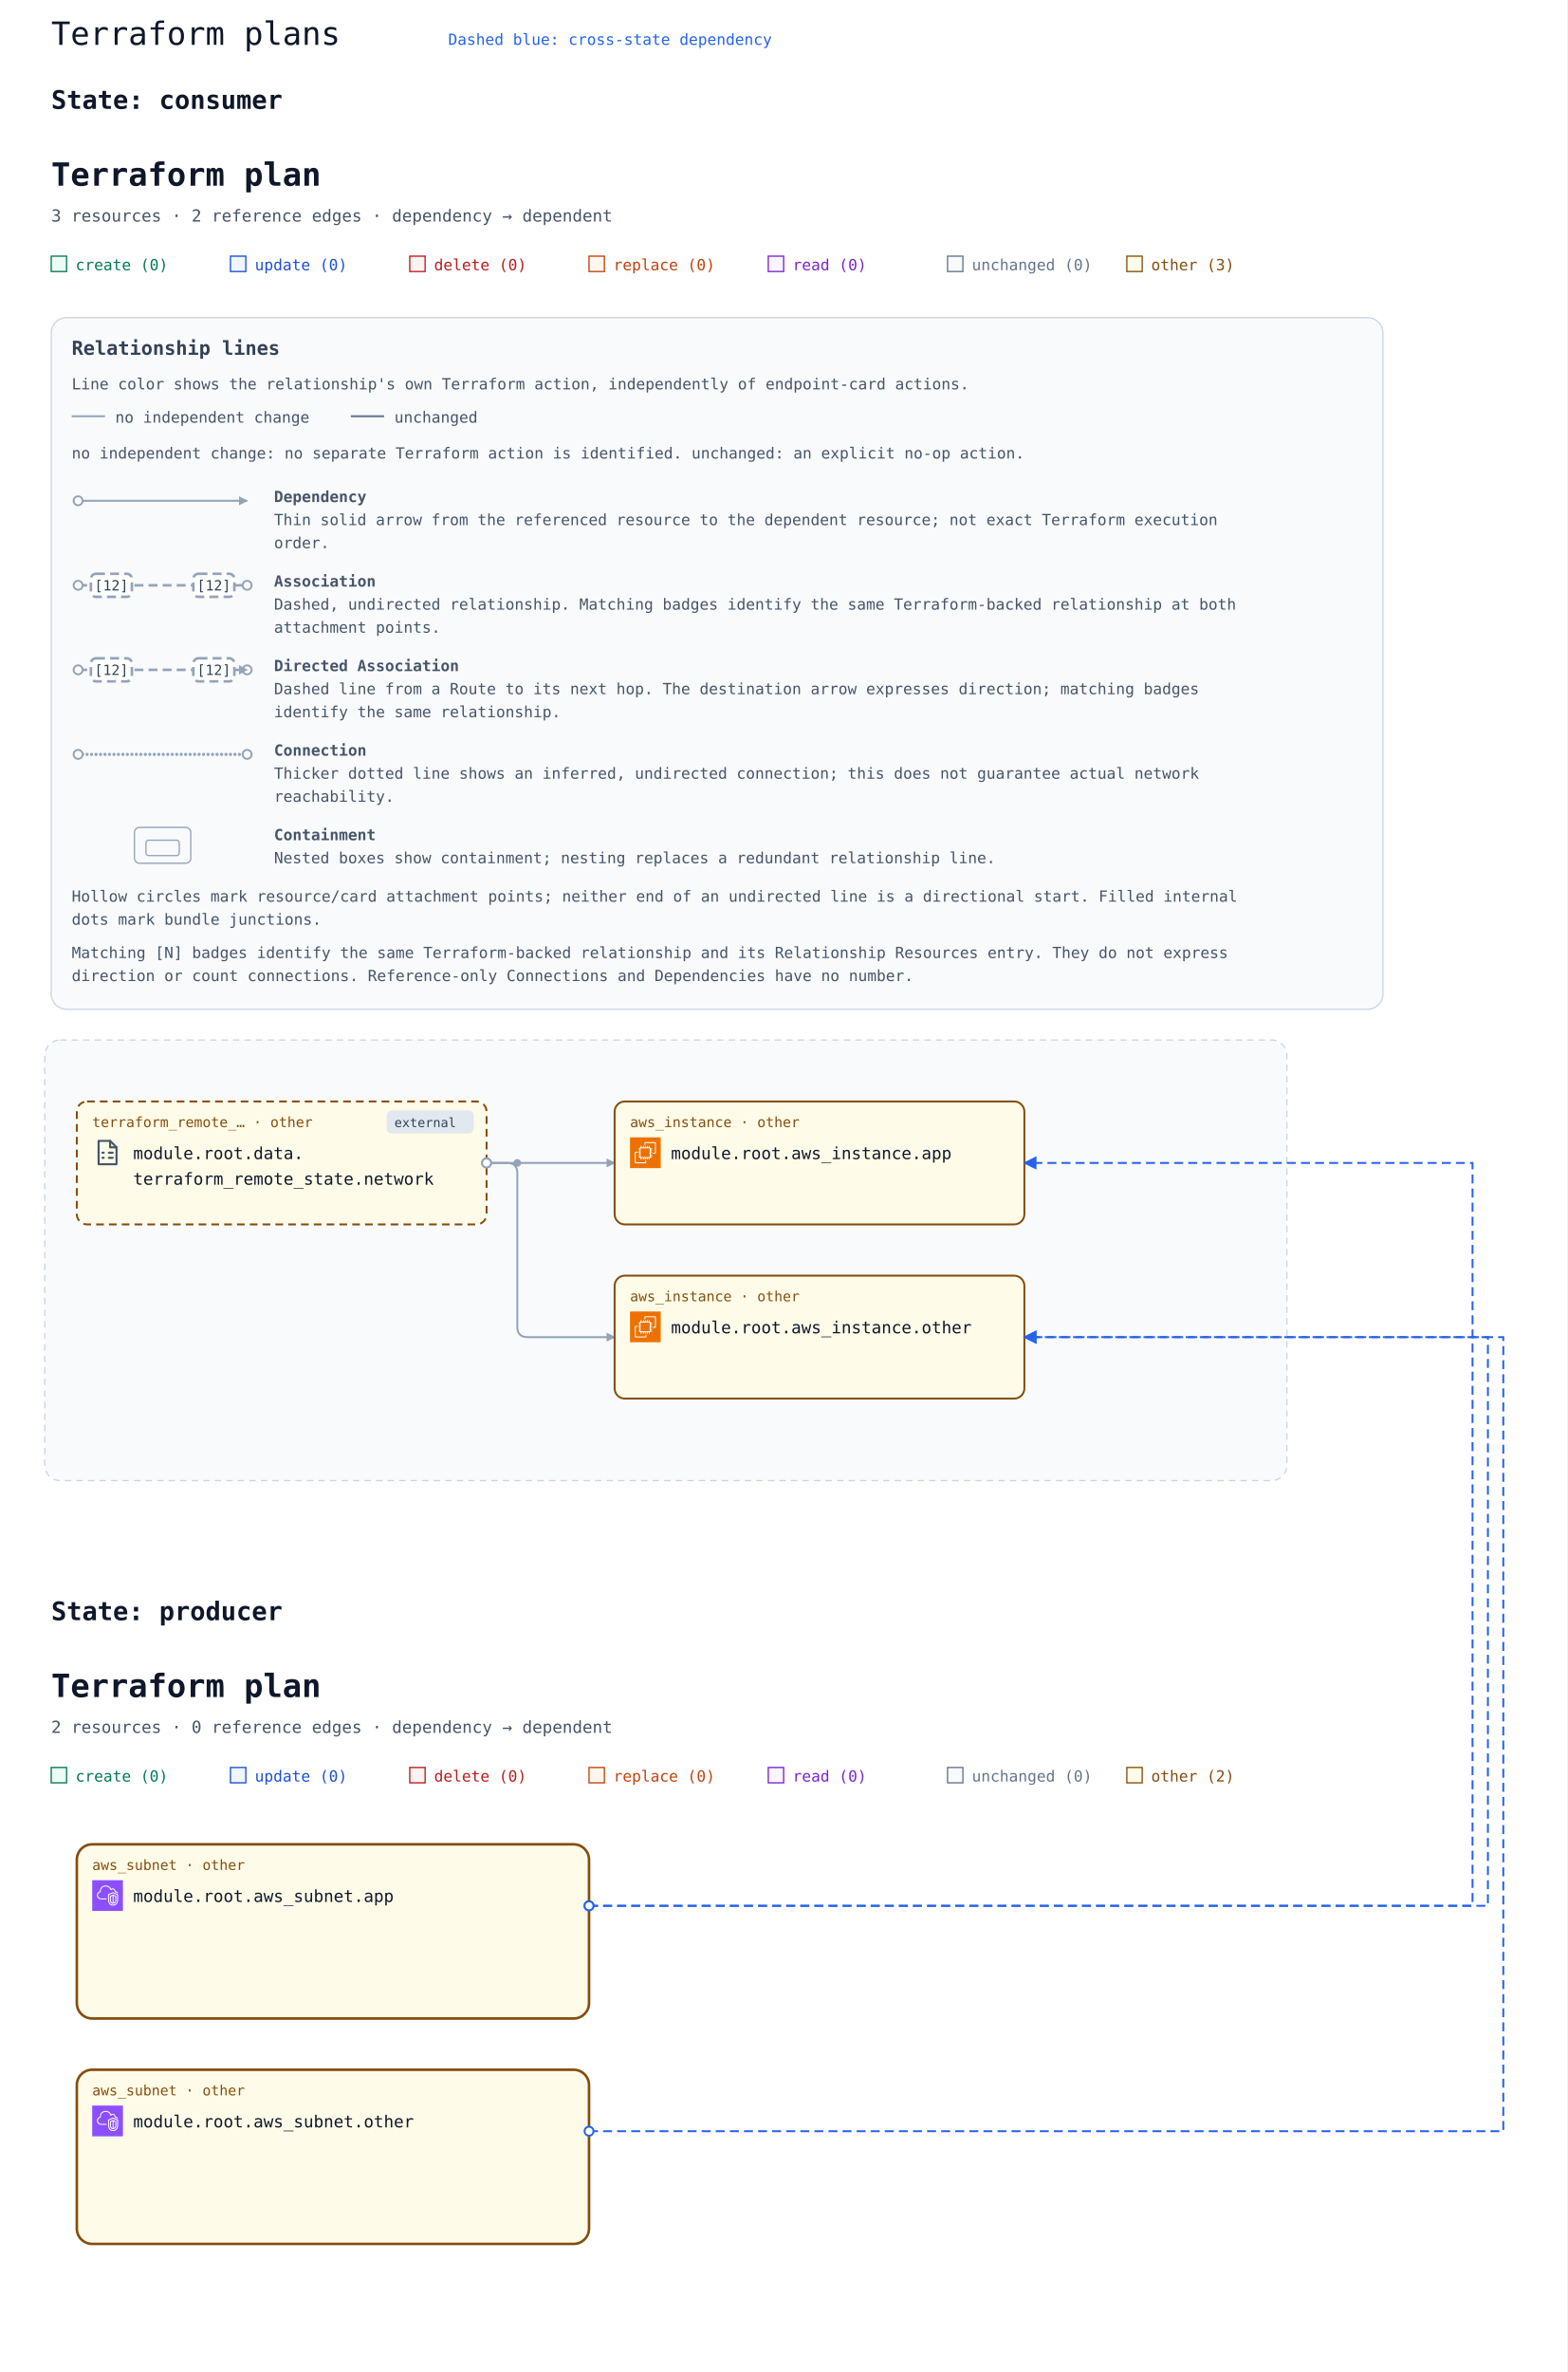
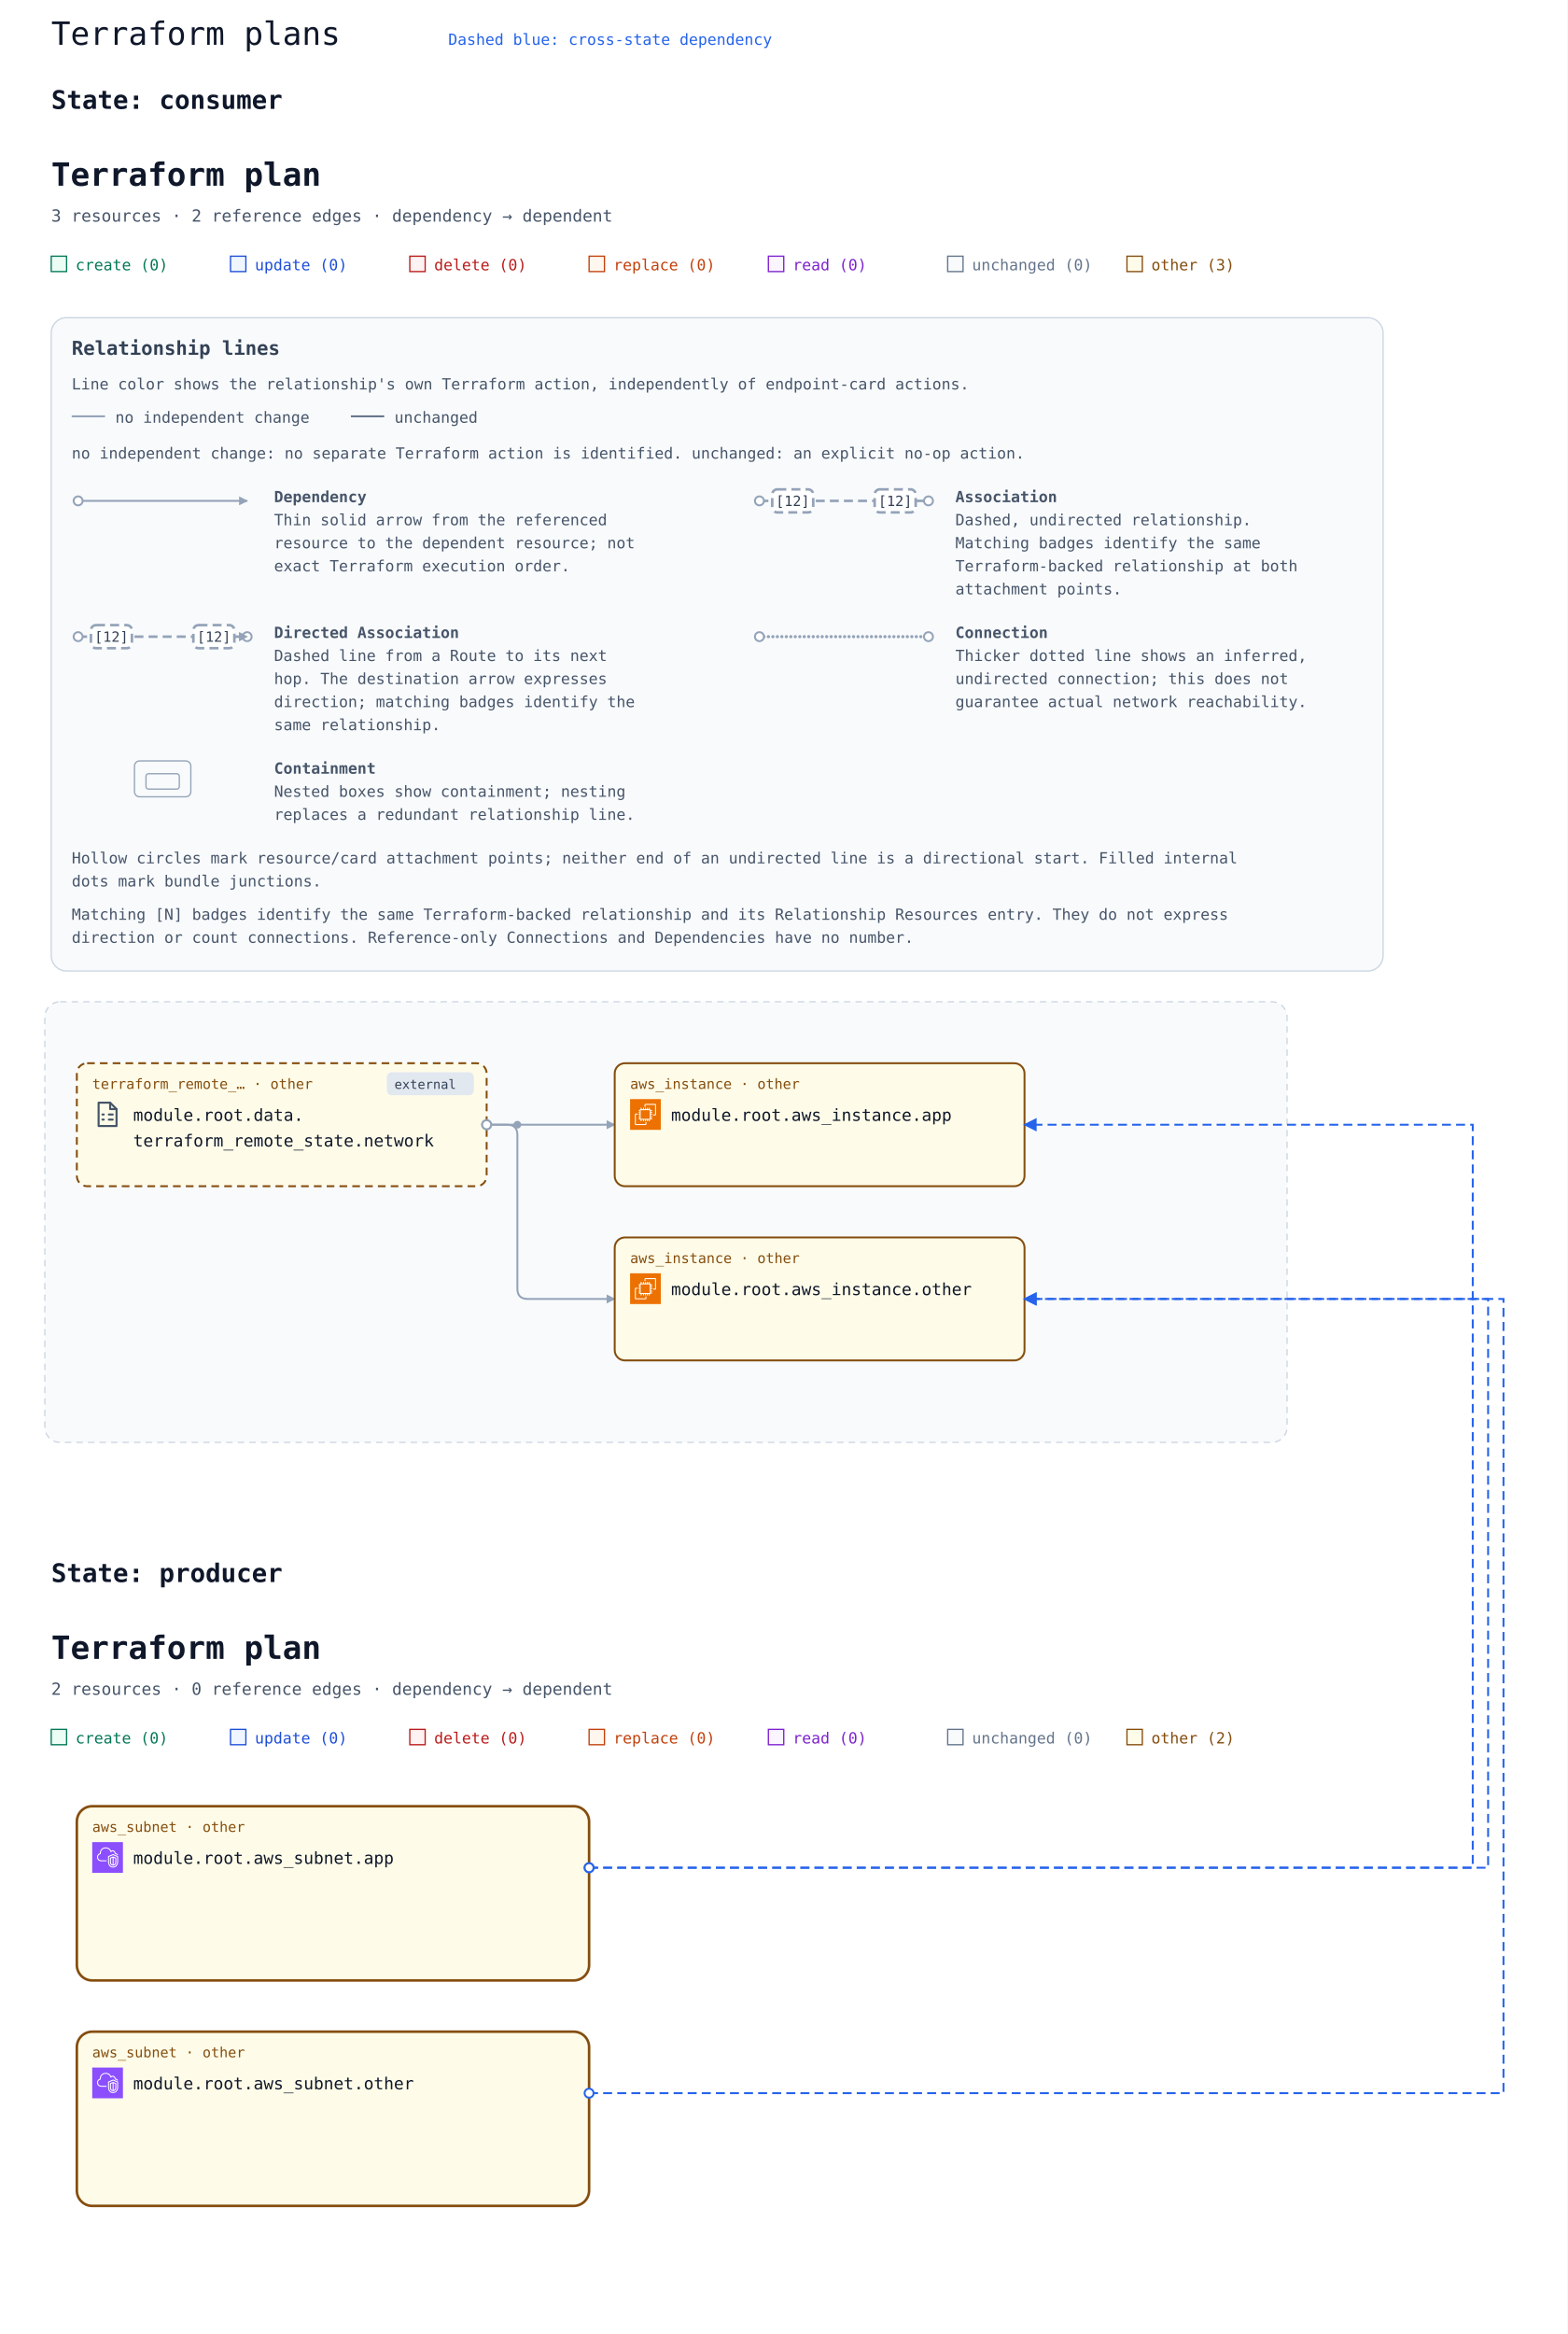
- <svg xmlns="http://www.w3.org/2000/svg" width="1224" height="1852" viewBox="0 0 1224 1852" role="img" aria-labelledby="multi-title multi-description">
+ <svg xmlns="http://www.w3.org/2000/svg" width="1224" height="1822" viewBox="0 0 1224 1822" role="img" aria-labelledby="multi-title multi-description">
  <rect width="100%" height="100%" fill="#ffffff" />
  <text x="40" y="35" font-family="ui-monospace, Consolas, monospace" font-size="25" fill="#0f172a">Terraform plans</text>
  <g id="state-636f6e73756d6572-state" data-state-id="consumer">
    <text x="40" y="85" font-family="ui-monospace, Consolas, monospace" font-size="20" font-weight="700" fill="#0f172a">State: consumer</text>
-     <svg y="100" width="1120" height="1120" viewBox="0 0 1120 1120" role="img" aria-labelledby="state-636f6e73756d6572-title state-636f6e73756d6572-description">
+     <svg y="100" width="1120" height="1090" viewBox="0 0 1120 1090" role="img" aria-labelledby="state-636f6e73756d6572-title state-636f6e73756d6572-description">
      <defs>
        <marker id="state-636f6e73756d6572-arrow" viewBox="0 0 10 10" refX="9" refY="5" markerWidth="7" markerHeight="7" markerUnits="userSpaceOnUse" orient="auto-start-reverse">
          <path d="M 0 0 L 10 5 L 0 10 z" fill="#94a3b8" />
        </marker>
        <symbol id="state-636f6e73756d6572-planorama-icon-aws-ec2" viewBox="0 0 64 64">
          <g>
            <g id="state-636f6e73756d6572-planorama-icon-aws-ec2-local-49636f6e2d4172636869746563747572652f34382f417263685f416d617a6f6e2d4543325f3438" stroke="none" stroke-width="1" fill="none" fill-rule="evenodd">
              <g id="state-636f6e73756d6572-planorama-icon-aws-ec2-local-49636f6e2d4172636869746563747572652d42472f34382f436f6d70757465" fill="#ED7100">
                <rect id="state-636f6e73756d6572-planorama-icon-aws-ec2-local-52656374616e676c65" x="0" y="0" width="64" height="64" />
              </g>
              <path d="M22,41 L41,41 L41,23 L22,23 L22,41 Z M43,23 L46,23 L46,25 L43,25 L43,27 L46,27 L46,29 L43,29 L43,31 L46,31 L46,33 L43,33 L43,36 L46,36 L46,38 L43,38 L43,40 L46,40 L46,42 L42.863,42 C42.608,42.587 42.023,43 41.344,43 L41,43 L41,46 L39,46 L39,43 L37,43 L37,46 L35,46 L35,43 L33,43 L33,46 L31,46 L31,43 L29,43 L29,46 L27,46 L27,43 L24,43 L24,46 L22,46 L22,43 L21.656,43 C20.977,43 20.392,42.587 20.137,42 L18,42 L18,40 L20,40 L20,38 L18,38 L18,36 L20,36 L20,33 L18,33 L18,31 L20,31 L20,29 L18,29 L18,27 L20,27 L20,25 L18,25 L18,23 L20,23 L20,22.656 C20,21.743 20.743,21 21.656,21 L22,21 L22,18 L24,18 L24,21 L27,21 L27,18 L29,18 L29,21 L31,21 L31,18 L33,18 L33,21 L35,21 L35,18 L37,18 L37,21 L39,21 L39,18 L41,18 L41,21 L41.344,21 C42.257,21 43,21.743 43,22.656 L43,23 Z M32,52 L12,52 L12,32 L16,32 L16,30 L11.843,30 C10.826,30 10,30.827 10,31.843 L10,52.157 C10,53.173 10.826,54 11.843,54 L32.157,54 C33.174,54 34,53.173 34,52.157 L34,48 L32,48 L32,52 Z M54,11.843 L54,32.157 C54,33.173 53.174,34 52.157,34 L48,34 L48,32 L52,32 L52,12 L32,12 L32,16 L30,16 L30,11.843 C30,10.827 30.826,10 31.843,10 L52.157,10 C53.174,10 54,10.827 54,11.843 L54,11.843 Z" id="state-636f6e73756d6572-planorama-icon-aws-ec2-local-416d617a6f6e2d4543325f49636f6e5f34385f5371756964" fill="#FFFFFF" />
            </g>
          </g>
        </symbol>
        <symbol id="state-636f6e73756d6572-planorama-icon-terraform" viewBox="0 0 24 24">
          <g>
            <g fill="none" stroke="#475569" stroke-width="1.6" stroke-linecap="round" stroke-linejoin="round">
              <path d="M5 2.8h9l5 5V21H5z" />
              <path d="M14 2.8v5h5M8 12h1m4 0h3M8 16h1m4 0h3" />
            </g>
          </g>
        </symbol>
      </defs>
      <rect width="100%" height="100%" fill="#ffffff" />
      <g font-family="ui-monospace, SFMono-Regular, Consolas, monospace">
        <text x="40" y="45" font-size="25" font-weight="700" fill="#0f172a">Terraform plan</text>
        <text x="40" y="73" font-size="13" fill="#475569">3 resources · 2 reference edges · dependency → dependent</text>
        <rect x="40" y="100" width="12" height="12" fill="#ecfdf5" stroke="#047857" />
        <text x="59" y="111" font-size="12" fill="#047857">create (0)</text>
        <rect x="180" y="100" width="12" height="12" fill="#eff6ff" stroke="#1d4ed8" />
        <text x="199" y="111" font-size="12" fill="#1d4ed8">update (0)</text>
        <rect x="320" y="100" width="12" height="12" fill="#fef2f2" stroke="#b91c1c" />
        <text x="339" y="111" font-size="12" fill="#b91c1c">delete (0)</text>
        <rect x="460" y="100" width="12" height="12" fill="#fff7ed" stroke="#c2410c" />
        <text x="479" y="111" font-size="12" fill="#c2410c">replace (0)</text>
        <rect x="600" y="100" width="12" height="12" fill="#faf5ff" stroke="#7e22ce" />
        <text x="619" y="111" font-size="12" fill="#7e22ce">read (0)</text>
        <rect x="740" y="100" width="12" height="12" fill="#f8fafc" stroke="#64748b" />
        <text x="759" y="111" font-size="12" fill="#64748b">unchanged (0)</text>
        <rect x="880" y="100" width="12" height="12" fill="#fefce8" stroke="#854d0e" />
        <text x="899" y="111" font-size="12" fill="#854d0e">other (3)</text>
        <g id="state-636f6e73756d6572-relationship-legend" font-size="12" fill="#475569" transform="translate(40 148)">
-           <rect width="1040" height="540" rx="12" fill="#f8fafc" stroke="#cbd5e1" />
+           <rect width="1040" height="510" rx="12" fill="#f8fafc" stroke="#cbd5e1" />
          <text x="16" y="29" font-size="15" font-weight="700" fill="#334155">Relationship lines</text>
          <text x="16" y="56">Line color shows the relationship's own Terraform action, independently of endpoint-card actions.</text>
          <path data-legend-action="none" d="M 16 77 H 42" fill="none" stroke="#94a3b8" stroke-width="1.5" />
          <text x="50" y="82">no independent change</text>
          <path data-legend-action="unchanged" d="M 234 77 H 260" fill="none" stroke="#64748b" stroke-width="1.5" />
          <text x="268" y="82">unchanged</text>
          <text x="16" y="110">no independent change: no separate Terraform action is identified. unchanged: an explicit no-op action.</text>
-           <g data-legend-entry="dependency">
+           <g data-legend-entry="dependency" transform="translate(0 132)">
            <g data-legend-sample="dependency">
-               <path data-legend-kind="dependency" data-directionality="directed" d="M 21 143 H 153" fill="none" stroke="#94a3b8" stroke-width="1.5" marker-end="url(#state-636f6e73756d6572-arrow)" />
-               <circle data-legend-endpoint="source" cx="21" cy="143" r="3.5" fill="#ffffff" stroke="#94a3b8" stroke-width="1.5" />
-             </g>
-             <text x="174" y="144" font-weight="700">Dependency</text>
-             <text x="174" y="162">Thin solid arrow from the referenced resource to the dependent resource; not exact Terraform execution</text>
-             <text x="174" y="180">order.</text>
-           </g>
-           <g data-legend-entry="association">
+               <path data-legend-kind="dependency" data-directionality="directed" d="M 21 11 H 153" fill="none" stroke="#94a3b8" stroke-width="1.5" marker-end="url(#state-636f6e73756d6572-arrow)" />
+               <circle data-legend-endpoint="source" cx="21" cy="11" r="3.5" fill="#ffffff" stroke="#94a3b8" stroke-width="1.5" />
+             </g>
+             <text x="174" y="12" font-weight="700">Dependency</text>
+             <text x="174" y="30">Thin solid arrow from the referenced</text>
+             <text x="174" y="48">resource to the dependent resource; not</text>
+             <text x="174" y="66">exact Terraform execution order.</text>
+           </g>
+           <g data-legend-entry="association" transform="translate(532 132)">
            <g data-legend-sample="association">
-               <path data-legend-kind="association" data-directionality="undirected" d="M 21 209 H 153" fill="none" stroke="#94a3b8" stroke-width="2" stroke-dasharray="7 4" />
-               <circle data-legend-endpoint="source" cx="21" cy="209" r="3.5" fill="#ffffff" stroke="#94a3b8" stroke-width="1.5" />
-               <circle data-legend-endpoint="target" cx="153" cy="209" r="3.5" fill="#ffffff" stroke="#94a3b8" stroke-width="1.5" />
+               <path data-legend-kind="association" data-directionality="undirected" d="M 21 11 H 153" fill="none" stroke="#94a3b8" stroke-width="2" stroke-dasharray="7 4" />
+               <circle data-legend-endpoint="source" cx="21" cy="11" r="3.5" fill="#ffffff" stroke="#94a3b8" stroke-width="1.5" />
+               <circle data-legend-endpoint="target" cx="153" cy="11" r="3.5" fill="#ffffff" stroke="#94a3b8" stroke-width="1.5" />
              <g data-legend-badge="source">
-                 <rect x="31" y="200" width="32" height="18" rx="4" fill="#ffffff" stroke="#94a3b8" stroke-width="2" stroke-dasharray="7 4" />
-                 <text x="47" y="213" text-anchor="middle" font-size="11" fill="#334155">[12]</text>
+                 <rect x="31" y="2" width="32" height="18" rx="4" fill="#ffffff" stroke="#94a3b8" stroke-width="2" stroke-dasharray="7 4" />
+                 <text x="47" y="15" text-anchor="middle" font-size="11" fill="#334155">[12]</text>
              </g>
              <g data-legend-badge="target">
-                 <rect x="111" y="200" width="32" height="18" rx="4" fill="#ffffff" stroke="#94a3b8" stroke-width="2" stroke-dasharray="7 4" />
-                 <text x="127" y="213" text-anchor="middle" font-size="11" fill="#334155">[12]</text>
-               </g>
-             </g>
-             <text x="174" y="210" font-weight="700">Association</text>
-             <text x="174" y="228">Dashed, undirected relationship. Matching badges identify the same Terraform-backed relationship at both</text>
-             <text x="174" y="246">attachment points.</text>
-           </g>
-           <g data-legend-entry="directed-association">
+                 <rect x="111" y="2" width="32" height="18" rx="4" fill="#ffffff" stroke="#94a3b8" stroke-width="2" stroke-dasharray="7 4" />
+                 <text x="127" y="15" text-anchor="middle" font-size="11" fill="#334155">[12]</text>
+               </g>
+             </g>
+             <text x="174" y="12" font-weight="700">Association</text>
+             <text x="174" y="30">Dashed, undirected relationship.</text>
+             <text x="174" y="48">Matching badges identify the same</text>
+             <text x="174" y="66">Terraform-backed relationship at both</text>
+             <text x="174" y="84">attachment points.</text>
+           </g>
+           <g data-legend-entry="directed-association" transform="translate(0 238)">
            <g data-legend-sample="directed-association">
-               <path data-legend-kind="directed-association" data-directionality="directed" d="M 21 275 H 153" fill="none" stroke="#94a3b8" stroke-width="2" stroke-dasharray="7 4" marker-end="url(#state-636f6e73756d6572-arrow)" />
-               <circle data-legend-endpoint="source" cx="21" cy="275" r="3.5" fill="#ffffff" stroke="#94a3b8" stroke-width="1.5" />
-               <circle data-legend-endpoint="target" cx="153" cy="275" r="3.5" fill="#ffffff" stroke="#94a3b8" stroke-width="1.5" />
-               <path data-legend-arrow="true" d="M 146.7 271.5 L 153.7 275 L 146.7 278.5 Z" fill="#94a3b8" />
+               <path data-legend-kind="directed-association" data-directionality="directed" d="M 21 11 H 153" fill="none" stroke="#94a3b8" stroke-width="2" stroke-dasharray="7 4" marker-end="url(#state-636f6e73756d6572-arrow)" />
+               <circle data-legend-endpoint="source" cx="21" cy="11" r="3.5" fill="#ffffff" stroke="#94a3b8" stroke-width="1.5" />
+               <circle data-legend-endpoint="target" cx="153" cy="11" r="3.5" fill="#ffffff" stroke="#94a3b8" stroke-width="1.5" />
+               <path data-legend-arrow="true" d="M 146.7 7.5 L 153.7 11 L 146.7 14.5 Z" fill="#94a3b8" />
              <g data-legend-badge="source">
-                 <rect x="31" y="266" width="32" height="18" rx="4" fill="#ffffff" stroke="#94a3b8" stroke-width="2" stroke-dasharray="7 4" />
-                 <text x="47" y="279" text-anchor="middle" font-size="11" fill="#334155">[12]</text>
+                 <rect x="31" y="2" width="32" height="18" rx="4" fill="#ffffff" stroke="#94a3b8" stroke-width="2" stroke-dasharray="7 4" />
+                 <text x="47" y="15" text-anchor="middle" font-size="11" fill="#334155">[12]</text>
              </g>
              <g data-legend-badge="target">
-                 <rect x="111" y="266" width="32" height="18" rx="4" fill="#ffffff" stroke="#94a3b8" stroke-width="2" stroke-dasharray="7 4" />
-                 <text x="127" y="279" text-anchor="middle" font-size="11" fill="#334155">[12]</text>
-               </g>
-             </g>
-             <text x="174" y="276" font-weight="700">Directed Association</text>
-             <text x="174" y="294">Dashed line from a Route to its next hop. The destination arrow expresses direction; matching badges</text>
-             <text x="174" y="312">identify the same relationship.</text>
-           </g>
-           <g data-legend-entry="connection">
+                 <rect x="111" y="2" width="32" height="18" rx="4" fill="#ffffff" stroke="#94a3b8" stroke-width="2" stroke-dasharray="7 4" />
+                 <text x="127" y="15" text-anchor="middle" font-size="11" fill="#334155">[12]</text>
+               </g>
+             </g>
+             <text x="174" y="12" font-weight="700">Directed Association</text>
+             <text x="174" y="30">Dashed line from a Route to its next</text>
+             <text x="174" y="48">hop. The destination arrow expresses</text>
+             <text x="174" y="66">direction; matching badges identify the</text>
+             <text x="174" y="84">same relationship.</text>
+           </g>
+           <g data-legend-entry="connection" transform="translate(532 238)">
            <g data-legend-sample="connection">
-               <path data-legend-kind="connection" data-directionality="undirected" d="M 21 341 H 153" fill="none" stroke="#94a3b8" stroke-width="2.5" stroke-dasharray="0 3.5" stroke-linecap="round" />
-               <circle data-legend-endpoint="source" cx="21" cy="341" r="3.5" fill="#ffffff" stroke="#94a3b8" stroke-width="1.5" />
-               <circle data-legend-endpoint="target" cx="153" cy="341" r="3.5" fill="#ffffff" stroke="#94a3b8" stroke-width="1.5" />
-             </g>
-             <text x="174" y="342" font-weight="700">Connection</text>
-             <text x="174" y="360">Thicker dotted line shows an inferred, undirected connection; this does not guarantee actual network</text>
-             <text x="174" y="378">reachability.</text>
-           </g>
-           <g data-legend-entry="containment">
+               <path data-legend-kind="connection" data-directionality="undirected" d="M 21 11 H 153" fill="none" stroke="#94a3b8" stroke-width="2.5" stroke-dasharray="0 3.5" stroke-linecap="round" />
+               <circle data-legend-endpoint="source" cx="21" cy="11" r="3.5" fill="#ffffff" stroke="#94a3b8" stroke-width="1.5" />
+               <circle data-legend-endpoint="target" cx="153" cy="11" r="3.5" fill="#ffffff" stroke="#94a3b8" stroke-width="1.5" />
+             </g>
+             <text x="174" y="12" font-weight="700">Connection</text>
+             <text x="174" y="30">Thicker dotted line shows an inferred,</text>
+             <text x="174" y="48">undirected connection; this does not</text>
+             <text x="174" y="66">guarantee actual network reachability.</text>
+           </g>
+           <g data-legend-entry="containment" transform="translate(0 344)">
            <g data-legend-sample="containment">
              <g data-legend-kind="containment" fill="none" stroke="#94a3b8">
-                 <rect x="65" y="398" width="44" height="28" rx="4" />
-                 <rect x="74" y="408" width="26" height="12" rx="2" />
-               </g>
-             </g>
-             <text x="174" y="408" font-weight="700">Containment</text>
-             <text x="174" y="426">Nested boxes show containment; nesting replaces a redundant relationship line.</text>
-           </g>
-           <text x="16" y="456">Hollow circles mark resource/card attachment points; neither end of an undirected line is a directional start. Filled internal</text>
-           <text x="16" y="474">dots mark bundle junctions.</text>
-           <text x="16" y="500">Matching [N] badges identify the same Terraform-backed relationship and its Relationship Resources entry. They do not express</text>
-           <text x="16" y="518">direction or count connections. Reference-only Connections and Dependencies have no number.</text>
+                 <rect x="65" y="2" width="44" height="28" rx="4" />
+                 <rect x="74" y="12" width="26" height="12" rx="2" />
+               </g>
+             </g>
+             <text x="174" y="12" font-weight="700">Containment</text>
+             <text x="174" y="30">Nested boxes show containment; nesting</text>
+             <text x="174" y="48">replaces a redundant relationship line.</text>
+           </g>
+           <text x="16" y="426">Hollow circles mark resource/card attachment points; neither end of an undirected line is a directional start. Filled internal</text>
+           <text x="16" y="444">dots mark bundle junctions.</text>
+           <text x="16" y="470">Matching [N] badges identify the same Terraform-backed relationship and its Relationship Resources entry. They do not express</text>
+           <text x="16" y="488">direction or count connections. Reference-only Connections and Dependencies have no number.</text>
        </g>
-         <g transform="translate(0 552)">
+         <g transform="translate(0 522)">
          <g data-architecture="true" transform="translate(0 0)">
            <rect x="35" y="160" width="970" height="344" rx="12" fill="#f8fafc" stroke="#cbd5e1" stroke-dasharray="5 4" />
            <text x="52" y="185" font-size="13" font-weight="700" fill="#475569" />
            <path d="M 380 256 L 480 256 " data-edge-kind="dependency" data-directionality="directed" data-source="state-636f6e73756d6572-resource-646174612e7465727261666f726d5f72656d6f74655f73746174652e6e6574776f726b-current" data-target="state-636f6e73756d6572-resource-6177735f696e7374616e63652e617070-current" fill="none" stroke="#94a3b8" stroke-width="1.5" stroke-linejoin="round" marker-end="url(#state-636f6e73756d6572-arrow)" />
            <path d="M 380 256 L 396 256 Q 404 256 404 264 L 404 384 Q 404 392 412 392 L 480 392 " data-edge-kind="dependency" data-directionality="directed" data-source="state-636f6e73756d6572-resource-646174612e7465727261666f726d5f72656d6f74655f73746174652e6e6574776f726b-current" data-target="state-636f6e73756d6572-resource-6177735f696e7374616e63652e6f74686572-current" fill="none" stroke="#94a3b8" stroke-width="1.5" stroke-linejoin="round" marker-end="url(#state-636f6e73756d6572-arrow)" />
            <circle cx="404" cy="256" r="3" fill="#94a3b8" />
            <g id="state-636f6e73756d6572-resource-6177735f696e7374616e63652e617070-current" data-architecture-id="terraform:6177735f696e7374616e63652e617070-current" data-qualified-address="module.root.aws_instance.app" data-terraform-address="aws_instance.app">
              <rect x="480" y="208" width="320" height="96" rx="8" fill="#fefce8" stroke="#854d0e" stroke-width="1.5" data-mode="managed" />
              <text x="492" y="228" font-size="11" fill="#854d0e">aws_instance · other</text>
              <use href="#state-636f6e73756d6572-planorama-icon-aws-ec2" x="492" y="236" width="24" height="24" aria-hidden="true" />
              <text x="524" y="253" font-size="13" fill="#0f172a" xml:space="preserve">module.root.aws_instance.app</text>
            </g>
            <g id="state-636f6e73756d6572-resource-6177735f696e7374616e63652e6f74686572-current" data-architecture-id="terraform:6177735f696e7374616e63652e6f74686572-current" data-qualified-address="module.root.aws_instance.other" data-terraform-address="aws_instance.other">
              <rect x="480" y="344" width="320" height="96" rx="8" fill="#fefce8" stroke="#854d0e" stroke-width="1.5" data-mode="managed" />
              <text x="492" y="364" font-size="11" fill="#854d0e">aws_instance · other</text>
              <use href="#state-636f6e73756d6572-planorama-icon-aws-ec2" x="492" y="372" width="24" height="24" aria-hidden="true" />
              <text x="524" y="389" font-size="13" fill="#0f172a" xml:space="preserve">module.root.aws_instance.other</text>
            </g>
            <g id="state-636f6e73756d6572-resource-646174612e7465727261666f726d5f72656d6f74655f73746174652e6e6574776f726b-current" data-architecture-id="terraform:646174612e7465727261666f726d5f72656d6f74655f73746174652e6e6574776f726b-current" data-qualified-address="module.root.data.terraform_remote_state.network" data-terraform-address="data.terraform_remote_state.network">
              <rect x="60" y="208" width="320" height="96" rx="8" fill="#fefce8" stroke="#854d0e" stroke-width="1.5" data-mode="data" stroke-dasharray="6 4" />
              <g data-external="true">
                <rect x="302" y="215" width="68" height="18" rx="4" fill="#e2e8f0" />
                <text x="308" y="228" font-size="10" fill="#334155">external</text>
              </g>
              <text x="72" y="228" font-size="11" fill="#854d0e">terraform_remote_… · other</text>
              <use href="#state-636f6e73756d6572-planorama-icon-terraform" x="72" y="236" width="24" height="24" aria-hidden="true" />
              <text x="104" y="253" font-size="13" fill="#0f172a" xml:space="preserve">module.root.data.</text>
              <text x="104" y="273" font-size="13" fill="#0f172a" xml:space="preserve">terraform_remote_state.network</text>
            </g>
            <g data-endpoints="true" data-source="state-636f6e73756d6572-resource-646174612e7465727261666f726d5f72656d6f74655f73746174652e6e6574776f726b-current" data-target="state-636f6e73756d6572-resource-6177735f696e7374616e63652e617070-current" aria-hidden="true">
              <circle data-endpoint="source" cx="380" cy="256" r="3.5" fill="#ffffff" stroke="#94a3b8" stroke-width="1.5" />
            </g>
            <g data-endpoints="true" data-source="state-636f6e73756d6572-resource-646174612e7465727261666f726d5f72656d6f74655f73746174652e6e6574776f726b-current" data-target="state-636f6e73756d6572-resource-6177735f696e7374616e63652e6f74686572-current" aria-hidden="true">
              <circle data-endpoint="source" cx="380" cy="256" r="3.5" fill="#ffffff" stroke="#94a3b8" stroke-width="1.5" />
            </g>
          </g>
        </g>
      </g>
    </svg>
  </g>
  <g id="state-70726f6475636572-state" data-state-id="producer">
-     <text x="40" y="1265" font-family="ui-monospace, Consolas, monospace" font-size="20" font-weight="700" fill="#0f172a">State: producer</text>
-     <svg y="1280" width="1120" height="552" viewBox="0 0 1120 552" role="img" aria-labelledby="state-70726f6475636572-title state-70726f6475636572-description">
+     <text x="40" y="1235" font-family="ui-monospace, Consolas, monospace" font-size="20" font-weight="700" fill="#0f172a">State: producer</text>
+     <svg y="1250" width="1120" height="552" viewBox="0 0 1120 552" role="img" aria-labelledby="state-70726f6475636572-title state-70726f6475636572-description">
      <defs>
        <marker id="state-70726f6475636572-arrow" viewBox="0 0 10 10" refX="9" refY="5" markerWidth="7" markerHeight="7" markerUnits="userSpaceOnUse" orient="auto-start-reverse">
          <path d="M 0 0 L 10 5 L 0 10 z" fill="#94a3b8" />
        </marker>
        <symbol id="state-70726f6475636572-planorama-icon-aws-vpc" viewBox="0 0 64 64">
          <g>
            <g id="state-70726f6475636572-planorama-icon-aws-vpc-local-49636f6e2d4172636869746563747572652f34382f417263685f416d617a6f6e2d5669727475616c2d507269766174652d436c6f75645f3438" stroke="none" stroke-width="1" fill="none" fill-rule="evenodd">
              <g id="state-70726f6475636572-planorama-icon-aws-vpc-local-49636f6e2d4172636869746563747572652d42472f34382f4e6574776f726b696e672d436f6e74656e742d44656c6976657279" fill="#8C4FFF">
                <rect id="state-70726f6475636572-planorama-icon-aws-vpc-local-52656374616e676c65" x="0" y="0" width="64" height="64" />
              </g>
              <path d="M48,33.977 L44.499,32.508 L44.499,46.878 C47.906,46.147 47.998,42.181 48,41.995 L48,33.977 Z M42.499,46.923 L42.499,32.508 L39,33.977 L39,42.004 C39.008,42.466 39.183,46.339 42.499,46.923 L42.499,46.923 Z M43.112,30.082 C43.358,29.977 43.638,29.978 43.886,30.081 L49.387,32.39 C49.759,32.546 50,32.909 50,33.312 L50,42.004 C49.978,44.431 48.562,49.004 43.37,49.004 C38.393,49.004 37.026,44.432 37,42.015 L37,33.312 C37,32.909 37.241,32.546 37.613,32.39 L43.112,30.082 Z M52,30.792 L43.492,27.092 L35,30.668 L35,41.025 C34.999,41.09 34.963,46.009 37.807,48.894 C39.187,50.294 41.059,51.004 43.37,51.004 C51.808,51.004 51.996,41.425 52,41.018 L52,30.792 Z M54,30.136 L54,41.025 C53.973,45.173 51.716,53.004 43.37,53.004 C40.498,53.004 38.145,52.09 36.373,50.288 C32.941,46.797 32.996,41.243 33,41.008 L33,30.004 C33,29.602 33.241,29.238 33.612,29.082 L43.111,25.082 C43.363,24.976 43.647,24.978 43.897,25.087 L53.398,29.219 C53.764,29.378 54,29.738 54,30.136 L54,30.136 Z M19,38.004 L30,38.004 L30,40.004 L19,40.004 C14.216,40.004 10.271,36.483 10.02,31.988 C10.002,31.813 10,31.599 10,31.385 C10,26.086 13.654,24.038 15.919,23.278 C15.902,23.063 15.891,22.843 15.891,22.626 C15.891,18.039 18.658,13.701 22.621,12.079 C27.58,10.049 33.235,10.937 36.695,14.285 C37.718,15.282 38.604,16.596 39.343,18.206 C40.299,17.422 41.392,17.004 42.523,17.004 C45.234,17.004 48.281,19.296 48.9,23.062 C51.069,23.344 52.936,24.639 53.896,26.582 L52.104,27.469 C51.34,25.925 49.806,25.004 48,25.004 C47.471,25.004 47.033,24.591 47.002,24.063 C46.807,20.762 44.275,19.004 42.523,19.004 C41.55,19.004 40.582,19.574 39.797,20.608 C39.575,20.899 39.215,21.048 38.852,20.993 C38.49,20.938 38.187,20.691 38.062,20.348 C37.327,18.346 36.398,16.789 35.302,15.72 C32.406,12.917 27.615,12.196 23.379,13.93 C19.775,15.405 17.891,19.421 17.891,22.626 C17.891,23.026 17.947,23.503 17.993,23.886 C18.053,24.386 17.73,24.853 17.24,24.975 C15.283,25.459 12,26.937 12,31.385 C12,31.535 11.998,31.685 12.013,31.836 C12.209,35.312 15.276,38.004 19,38.004 L19,38.004 Z" id="state-70726f6475636572-planorama-icon-aws-vpc-local-416d617a6f6e2d5669727475616c2d507269766174652d436c6f75645f49636f6e5f34385f5371756964" fill="#FFFFFF" />
            </g>
          </g>
        </symbol>
      </defs>
      <rect width="100%" height="100%" fill="#ffffff" />
      <g font-family="ui-monospace, SFMono-Regular, Consolas, monospace">
        <text x="40" y="45" font-size="25" font-weight="700" fill="#0f172a">Terraform plan</text>
        <text x="40" y="73" font-size="13" fill="#475569">2 resources · 0 reference edges · dependency → dependent</text>
        <rect x="40" y="100" width="12" height="12" fill="#ecfdf5" stroke="#047857" />
        <text x="59" y="111" font-size="12" fill="#047857">create (0)</text>
        <rect x="180" y="100" width="12" height="12" fill="#eff6ff" stroke="#1d4ed8" />
        <text x="199" y="111" font-size="12" fill="#1d4ed8">update (0)</text>
        <rect x="320" y="100" width="12" height="12" fill="#fef2f2" stroke="#b91c1c" />
        <text x="339" y="111" font-size="12" fill="#b91c1c">delete (0)</text>
        <rect x="460" y="100" width="12" height="12" fill="#fff7ed" stroke="#c2410c" />
        <text x="479" y="111" font-size="12" fill="#c2410c">replace (0)</text>
        <rect x="600" y="100" width="12" height="12" fill="#faf5ff" stroke="#7e22ce" />
        <text x="619" y="111" font-size="12" fill="#7e22ce">read (0)</text>
        <rect x="740" y="100" width="12" height="12" fill="#f8fafc" stroke="#64748b" />
        <text x="759" y="111" font-size="12" fill="#64748b">unchanged (0)</text>
        <rect x="880" y="100" width="12" height="12" fill="#fefce8" stroke="#854d0e" />
        <text x="899" y="111" font-size="12" fill="#854d0e">other (2)</text>
        <g data-architecture="true" transform="translate(0 0)">
          <g data-container="state-70726f6475636572-resource-6177735f7375626e65742e617070-current">
            <rect x="60" y="160" width="400" height="136" rx="12" fill="#fefce8" stroke="#854d0e" stroke-width="2" data-mode="managed" />
          </g>
          <g data-container="state-70726f6475636572-resource-6177735f7375626e65742e6f74686572-current">
            <rect x="60" y="336" width="400" height="136" rx="12" fill="#fefce8" stroke="#854d0e" stroke-width="2" data-mode="managed" />
          </g>
          <g id="state-70726f6475636572-resource-6177735f7375626e65742e617070-current" data-architecture-id="terraform:6177735f7375626e65742e617070-current" data-qualified-address="module.root.aws_subnet.app" data-terraform-address="aws_subnet.app">
            <text x="72" y="180" font-size="11" fill="#854d0e">aws_subnet · other</text>
            <use href="#state-70726f6475636572-planorama-icon-aws-vpc" x="72" y="188" width="24" height="24" aria-hidden="true" />
            <text x="104" y="205" font-size="13" fill="#0f172a" xml:space="preserve">module.root.aws_subnet.app</text>
            <text x="72" y="244" font-size="10" fill="#64748b" />
          </g>
          <g id="state-70726f6475636572-resource-6177735f7375626e65742e6f74686572-current" data-architecture-id="terraform:6177735f7375626e65742e6f74686572-current" data-qualified-address="module.root.aws_subnet.other" data-terraform-address="aws_subnet.other">
            <text x="72" y="356" font-size="11" fill="#854d0e">aws_subnet · other</text>
            <use href="#state-70726f6475636572-planorama-icon-aws-vpc" x="72" y="364" width="24" height="24" aria-hidden="true" />
            <text x="104" y="381" font-size="13" fill="#0f172a" xml:space="preserve">module.root.aws_subnet.other</text>
            <text x="72" y="420" font-size="10" fill="#64748b" />
          </g>
        </g>
      </g>
    </svg>
  </g>
  <defs>
    <marker id="cross-state-arrow" viewBox="0 0 10 10" refX="9" refY="5" markerWidth="7" markerHeight="7" orient="auto-start-reverse">
      <path d="M 0 0 L 10 5 L 0 10 z" fill="#2563eb" />
    </marker>
  </defs>
-   <path data-edge-kind="dependency" data-cross-state="true" data-source="state-70726f6475636572-resource-6177735f7375626e65742e617070-current" data-target="state-636f6e73756d6572-resource-6177735f696e7374616e63652e617070-current" data-source-port="state-70726f6475636572-resource-6177735f7375626e65742e617070-current" data-target-port="state-636f6e73756d6572-resource-6177735f696e7374616e63652e617070-current" data-source-state="producer" data-target-state="consumer" data-remote-state="data.terraform_remote_state.network" data-output="subnet" d="M 460 1488 L 1150 1488 L 1150 908 L 800 908" fill="none" stroke="#2563eb" stroke-width="1.5" stroke-dasharray="7 4" marker-end="url(#cross-state-arrow)" />
-   <circle data-endpoint="source" cx="460" cy="1488" r="3.5" fill="#ffffff" stroke="#2563eb" stroke-width="1.5" />
-   <path data-edge-kind="dependency" data-cross-state="true" data-source="state-70726f6475636572-resource-6177735f7375626e65742e617070-current" data-target="state-636f6e73756d6572-resource-6177735f696e7374616e63652e6f74686572-current" data-source-port="state-70726f6475636572-resource-6177735f7375626e65742e617070-current" data-target-port="state-636f6e73756d6572-resource-6177735f696e7374616e63652e6f74686572-current" data-source-state="producer" data-target-state="consumer" data-remote-state="data.terraform_remote_state.network" data-output="both" d="M 460 1488 L 1162 1488 L 1162 1044 L 800 1044" fill="none" stroke="#2563eb" stroke-width="1.5" stroke-dasharray="7 4" marker-end="url(#cross-state-arrow)" />
-   <circle data-endpoint="source" cx="460" cy="1488" r="3.5" fill="#ffffff" stroke="#2563eb" stroke-width="1.5" />
-   <path data-edge-kind="dependency" data-cross-state="true" data-source="state-70726f6475636572-resource-6177735f7375626e65742e6f74686572-current" data-target="state-636f6e73756d6572-resource-6177735f696e7374616e63652e6f74686572-current" data-source-port="state-70726f6475636572-resource-6177735f7375626e65742e6f74686572-current" data-target-port="state-636f6e73756d6572-resource-6177735f696e7374616e63652e6f74686572-current" data-source-state="producer" data-target-state="consumer" data-remote-state="data.terraform_remote_state.network" data-output="both" d="M 460 1664 L 1174 1664 L 1174 1044 L 800 1044" fill="none" stroke="#2563eb" stroke-width="1.5" stroke-dasharray="7 4" marker-end="url(#cross-state-arrow)" />
-   <circle data-endpoint="source" cx="460" cy="1664" r="3.5" fill="#ffffff" stroke="#2563eb" stroke-width="1.5" />
+   <path data-edge-kind="dependency" data-cross-state="true" data-source="state-70726f6475636572-resource-6177735f7375626e65742e617070-current" data-target="state-636f6e73756d6572-resource-6177735f696e7374616e63652e617070-current" data-source-port="state-70726f6475636572-resource-6177735f7375626e65742e617070-current" data-target-port="state-636f6e73756d6572-resource-6177735f696e7374616e63652e617070-current" data-source-state="producer" data-target-state="consumer" data-remote-state="data.terraform_remote_state.network" data-output="subnet" d="M 460 1458 L 1150 1458 L 1150 878 L 800 878" fill="none" stroke="#2563eb" stroke-width="1.5" stroke-dasharray="7 4" marker-end="url(#cross-state-arrow)" />
+   <circle data-endpoint="source" cx="460" cy="1458" r="3.5" fill="#ffffff" stroke="#2563eb" stroke-width="1.5" />
+   <path data-edge-kind="dependency" data-cross-state="true" data-source="state-70726f6475636572-resource-6177735f7375626e65742e617070-current" data-target="state-636f6e73756d6572-resource-6177735f696e7374616e63652e6f74686572-current" data-source-port="state-70726f6475636572-resource-6177735f7375626e65742e617070-current" data-target-port="state-636f6e73756d6572-resource-6177735f696e7374616e63652e6f74686572-current" data-source-state="producer" data-target-state="consumer" data-remote-state="data.terraform_remote_state.network" data-output="both" d="M 460 1458 L 1162 1458 L 1162 1014 L 800 1014" fill="none" stroke="#2563eb" stroke-width="1.5" stroke-dasharray="7 4" marker-end="url(#cross-state-arrow)" />
+   <circle data-endpoint="source" cx="460" cy="1458" r="3.5" fill="#ffffff" stroke="#2563eb" stroke-width="1.5" />
+   <path data-edge-kind="dependency" data-cross-state="true" data-source="state-70726f6475636572-resource-6177735f7375626e65742e6f74686572-current" data-target="state-636f6e73756d6572-resource-6177735f696e7374616e63652e6f74686572-current" data-source-port="state-70726f6475636572-resource-6177735f7375626e65742e6f74686572-current" data-target-port="state-636f6e73756d6572-resource-6177735f696e7374616e63652e6f74686572-current" data-source-state="producer" data-target-state="consumer" data-remote-state="data.terraform_remote_state.network" data-output="both" d="M 460 1634 L 1174 1634 L 1174 1014 L 800 1014" fill="none" stroke="#2563eb" stroke-width="1.5" stroke-dasharray="7 4" marker-end="url(#cross-state-arrow)" />
+   <circle data-endpoint="source" cx="460" cy="1634" r="3.5" fill="#ffffff" stroke="#2563eb" stroke-width="1.5" />
  <text x="350" y="35" font-family="ui-monospace, Consolas, monospace" font-size="12" fill="#2563eb">Dashed blue: cross-state dependency</text>
</svg>
